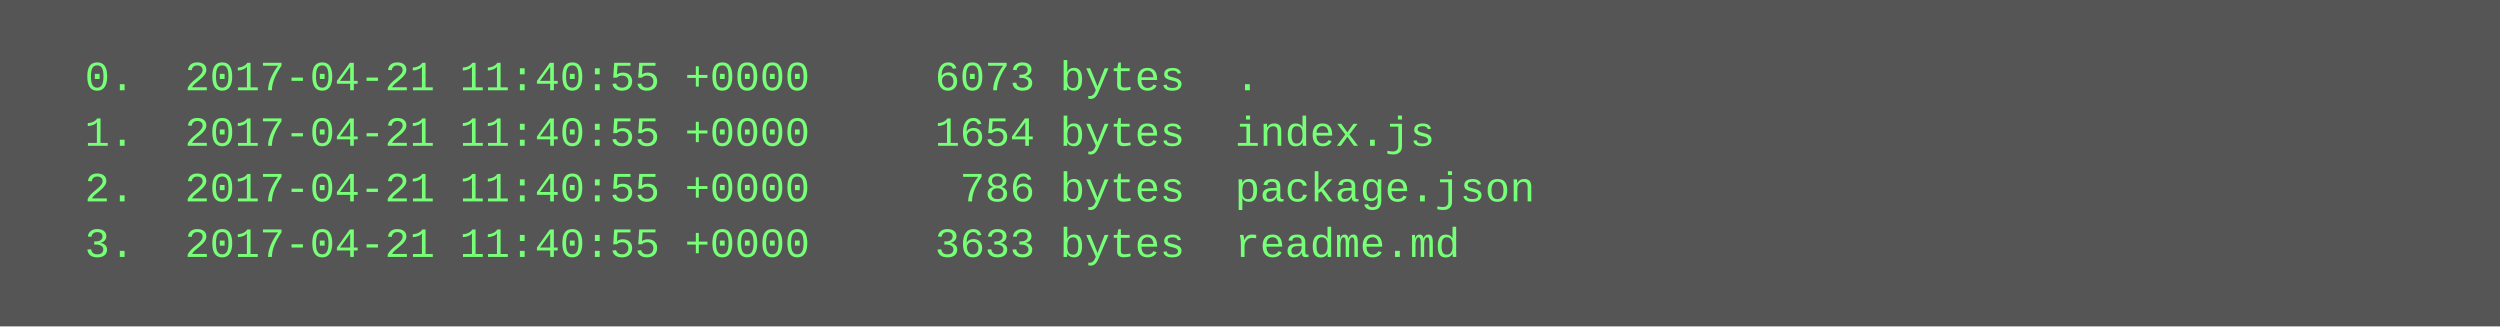
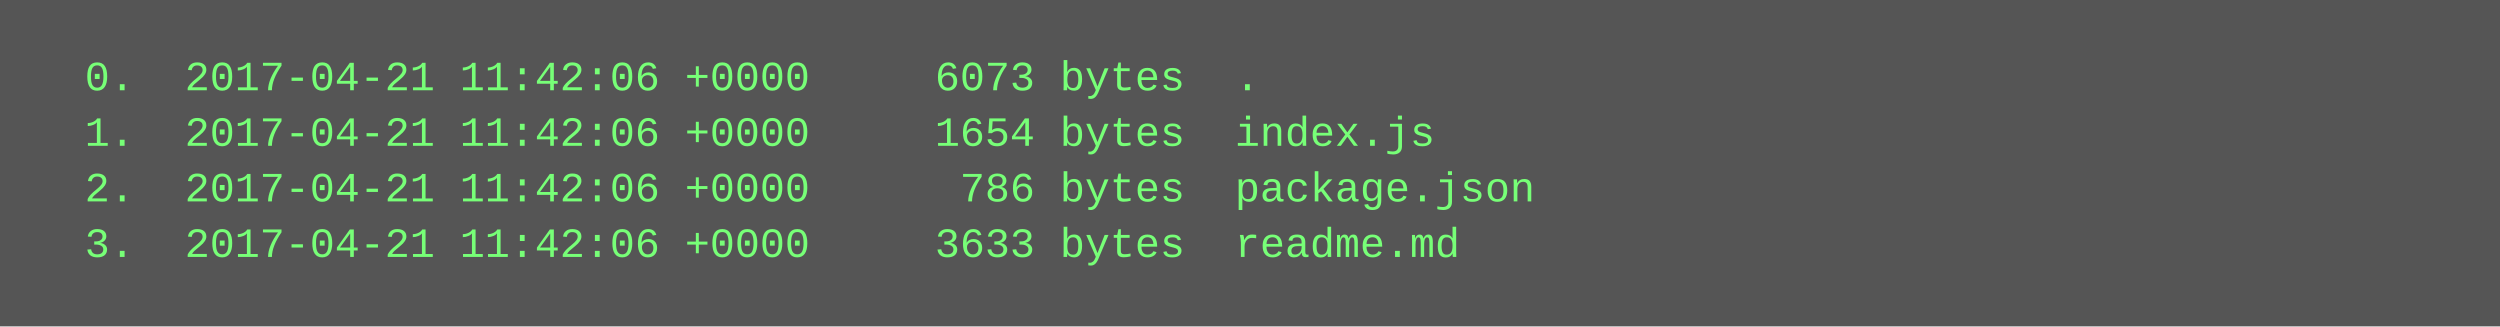
<svg xmlns="http://www.w3.org/2000/svg" height="94" width="720">
  <rect height="94" fill="#555" width="720" />
  <text fill="#7f7" font-family="Courier New" font-size="12" xml:space="preserve">
-     <tspan x="10" y="26">  0.  2017-04-21 11:40:55 +0000     6073 bytes  .</tspan>
-     <tspan x="10" y="42">  1.  2017-04-21 11:40:55 +0000     1654 bytes  index.js</tspan>
-     <tspan x="10" y="58">  2.  2017-04-21 11:40:55 +0000      786 bytes  package.json</tspan>
-     <tspan x="10" y="74">  3.  2017-04-21 11:40:55 +0000     3633 bytes  readme.md</tspan>
+     <tspan x="10" y="26">  0.  2017-04-21 11:42:06 +0000     6073 bytes  .</tspan>
+     <tspan x="10" y="42">  1.  2017-04-21 11:42:06 +0000     1654 bytes  index.js</tspan>
+     <tspan x="10" y="58">  2.  2017-04-21 11:42:06 +0000      786 bytes  package.json</tspan>
+     <tspan x="10" y="74">  3.  2017-04-21 11:42:06 +0000     3633 bytes  readme.md</tspan>
  </text>
</svg>
